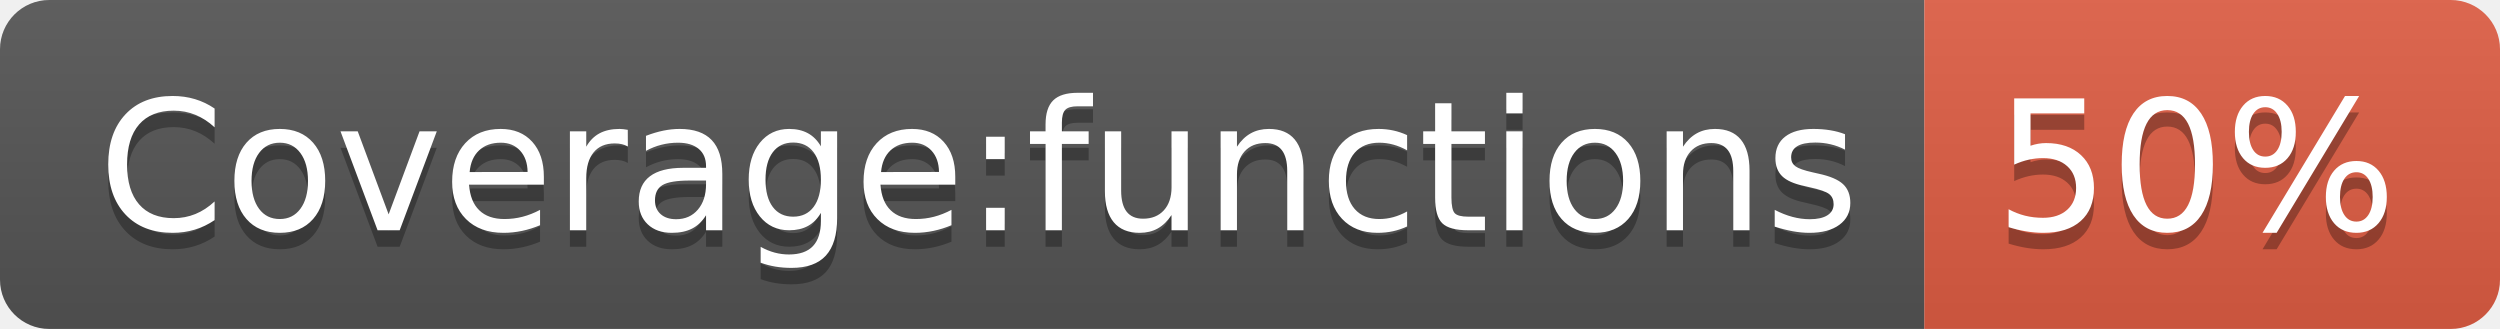
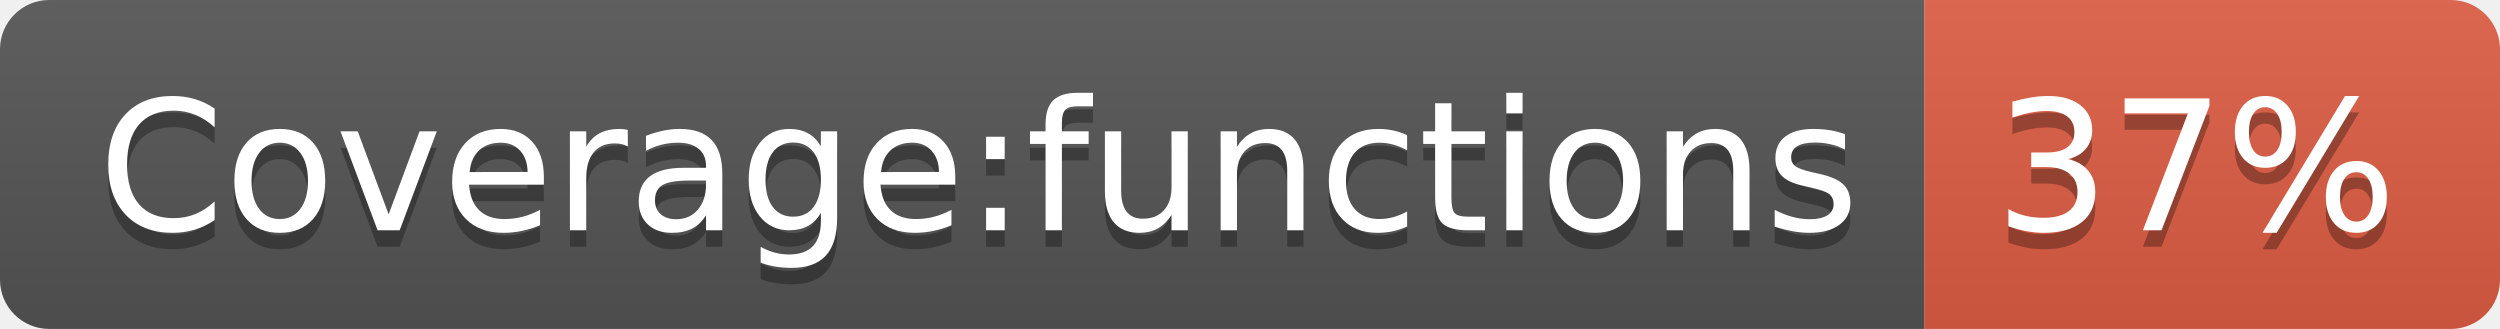
<svg xmlns="http://www.w3.org/2000/svg" width="152" height="20">
  <linearGradient id="b" x2="0" y2="100%">
    <stop offset="0" stop-color="#bbb" stop-opacity=".1" />
    <stop offset="1" stop-opacity=".1" />
  </linearGradient>
  <clipPath id="a">
    <rect width="152" height="20" rx="3" fill="#fff" />
  </clipPath>
  <g clip-path="url(#a)">
    <path fill="#555" d="M0 0h117v20H0z" />
    <path fill="#e05d44" d="M117 0h35v20H117z" />
    <path fill="url(#b)" d="M0 0h152v20H0z" />
  </g>
  <g fill="#fff" text-anchor="middle" font-family="DejaVu Sans,Verdana,Geneva,sans-serif" font-size="110">
    <text x="595" y="150" fill="#010101" fill-opacity=".3" transform="scale(.1)" textLength="1070">Coverage:functions</text>
    <text x="595" y="140" transform="scale(.1)" textLength="1070">Coverage:functions</text>
-     <text x="1335" y="150" fill="#010101" fill-opacity=".3" transform="scale(.1)" textLength="250">50%</text>
-     <text x="1335" y="140" transform="scale(.1)" textLength="250">50%</text>
+     <text x="1335" y="150" fill="#010101" fill-opacity=".3" transform="scale(.1)" textLength="250">37%</text>
+     <text x="1335" y="140" transform="scale(.1)" textLength="250">37%</text>
  </g>
</svg>
